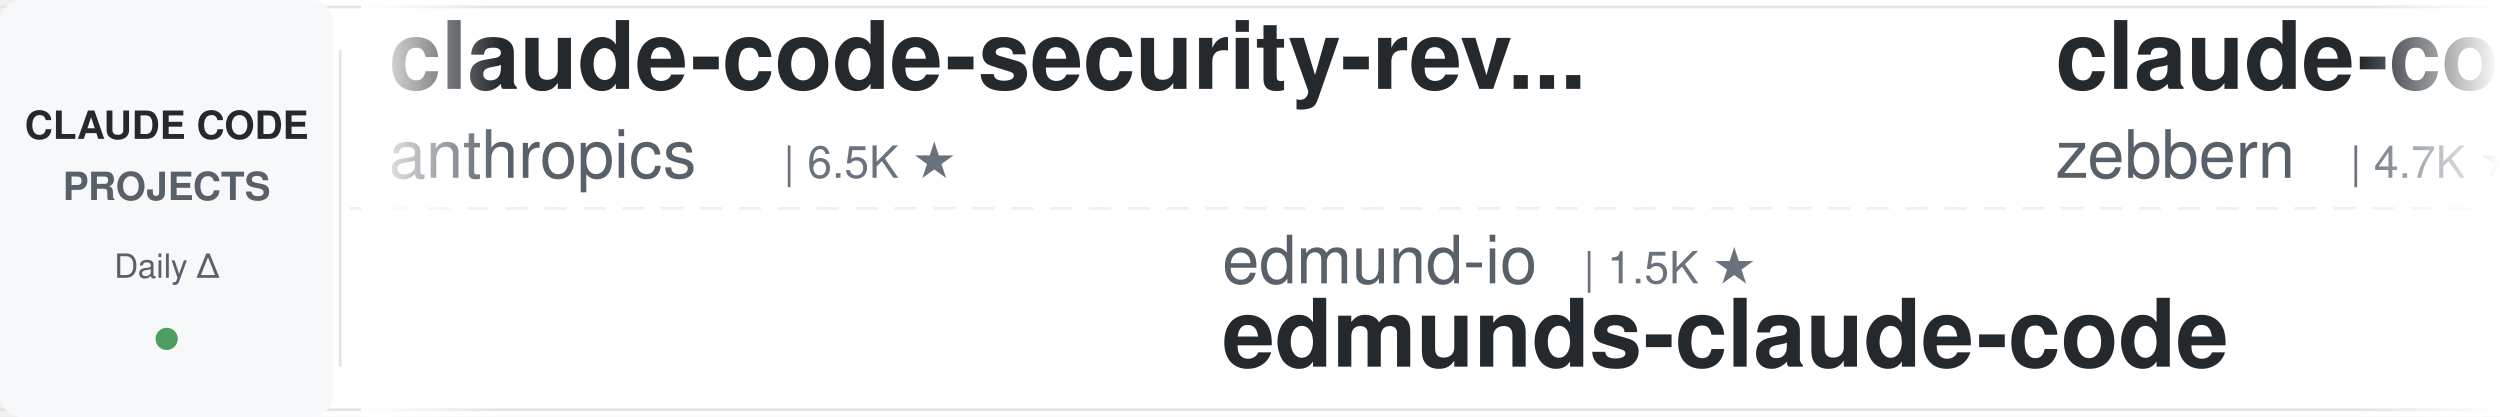
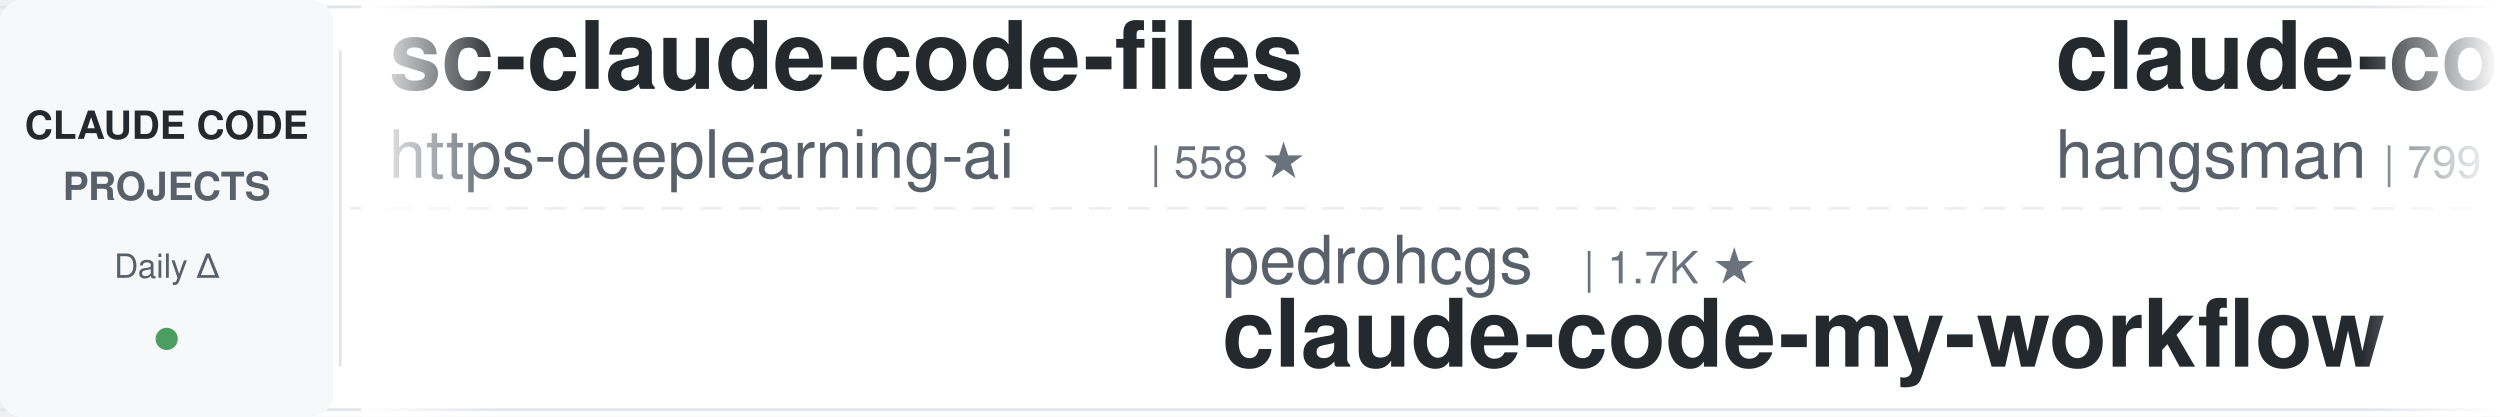
<svg xmlns="http://www.w3.org/2000/svg" width="900" height="150">
  <defs>
    <linearGradient id="leftFade" x1="0%" y1="0%" x2="100%" y2="0%">
      <stop offset="0%" style="stop-color:#ffffff;stop-opacity:1" />
      <stop offset="100%" style="stop-color:#ffffff;stop-opacity:0" />
    </linearGradient>
    <linearGradient id="rightFade" x1="0%" y1="0%" x2="100%" y2="0%">
      <stop offset="0%" style="stop-color:#ffffff;stop-opacity:0" />
      <stop offset="100%" style="stop-color:#ffffff;stop-opacity:1" />
    </linearGradient>
  </defs>
  <rect width="900" height="150" fill="#ffffff" rx="8" />
  <rect x="0" y="2" width="900" height="1" fill="#e1e4e8" />
  <rect x="0" y="147" width="900" height="1" fill="#e1e4e8" />
  <line x1="0" y1="75" x2="900" y2="75" stroke="#e1e4e8" stroke-width="1" stroke-dasharray="8 6" opacity="0.6" />
  <rect x="0" y="0" width="120" height="150" fill="#f6f8fa" rx="8" />
  <text x="60" y="50" font-family="-apple-system, BlinkMacSystemFont, 'Segoe UI', Helvetica, Arial, sans-serif" font-size="14" font-weight="600" fill="#24292e" text-anchor="middle">CLAUDE CODE</text>
  <text x="60" y="72" font-family="-apple-system, BlinkMacSystemFont, 'Segoe UI', Helvetica, Arial, sans-serif" font-size="14" font-weight="600" fill="#586069" text-anchor="middle">PROJECTS</text>
  <text x="60" y="100" font-family="-apple-system, BlinkMacSystemFont, 'Segoe UI', Helvetica, Arial, sans-serif" font-size="12" font-weight="500" fill="#586069" text-anchor="middle">Daily Δ</text>
  <circle cx="60" cy="122" r="4" fill="#22863a" opacity="0.8" />
  <rect x="122" y="18" width="1" height="114" fill="#e1e4e8" />
  <clipPath id="tickerClip">
    <rect x="130" y="0" width="770" height="150" />
  </clipPath>
  <g clip-path="url(#tickerClip)">
    <g id="tickerItems">
      <animateTransform attributeName="transform" attributeType="XML" type="translate" from="0 0" to="-3000 0" dur="54s" repeatCount="indefinite" />
      <g transform="translate(0, 0)">
-         <text x="140" y="32" font-family="-apple-system, BlinkMacSystemFont, 'Segoe UI', Helvetica, Arial, sans-serif" font-size="34" font-weight="600" fill="#24292e">claude-code-security-rev...</text>
-         <text x="140" y="64" font-family="-apple-system, BlinkMacSystemFont, 'Segoe UI', Helvetica, Arial, sans-serif" font-size="24" font-weight="400" fill="#586069">anthropics</text>
-         <text x="282" y="64" font-family="-apple-system, BlinkMacSystemFont, 'Segoe UI', Helvetica, Arial, sans-serif" font-size="16" font-weight="500" fill="#6a737d">| 6.5K ★</text>
+         <text x="140" y="32" font-family="-apple-system, BlinkMacSystemFont, 'Segoe UI', Helvetica, Arial, sans-serif" font-size="34" font-weight="600" fill="#24292e">sc-claude-code-files</text>
+         <text x="140" y="64" font-family="-apple-system, BlinkMacSystemFont, 'Segoe UI', Helvetica, Arial, sans-serif" font-size="24" font-weight="400" fill="#586069">https-deeplearning-ai</text>
+         <text x="414" y="64" font-family="-apple-system, BlinkMacSystemFont, 'Segoe UI', Helvetica, Arial, sans-serif" font-size="16" font-weight="500" fill="#6a737d">| 558 ★</text>
      </g>
      <g transform="translate(300, 0)">
-         <text x="140" y="102" font-family="-apple-system, BlinkMacSystemFont, 'Segoe UI', Helvetica, Arial, sans-serif" font-size="24" font-weight="400" fill="#586069">edmund-io</text>
-         <text x="270" y="102" font-family="-apple-system, BlinkMacSystemFont, 'Segoe UI', Helvetica, Arial, sans-serif" font-size="16" font-weight="500" fill="#6a737d">| 1.5K ★</text>
-         <text x="140" y="132" font-family="-apple-system, BlinkMacSystemFont, 'Segoe UI', Helvetica, Arial, sans-serif" font-size="34" font-weight="600" fill="#24292e">edmunds-claude-code</text>
+         <text x="140" y="102" font-family="-apple-system, BlinkMacSystemFont, 'Segoe UI', Helvetica, Arial, sans-serif" font-size="24" font-weight="400" fill="#586069">pedrohcgs</text>
+         <text x="270" y="102" font-family="-apple-system, BlinkMacSystemFont, 'Segoe UI', Helvetica, Arial, sans-serif" font-size="16" font-weight="500" fill="#6a737d">| 1.7K ★</text>
+         <text x="140" y="132" font-family="-apple-system, BlinkMacSystemFont, 'Segoe UI', Helvetica, Arial, sans-serif" font-size="34" font-weight="600" fill="#24292e">claude-code-my-workflow</text>
      </g>
      <g transform="translate(600, 0)">
-         <text x="140" y="32" font-family="-apple-system, BlinkMacSystemFont, 'Segoe UI', Helvetica, Arial, sans-serif" font-size="34" font-weight="600" fill="#24292e">claude-code-guide</text>
-         <text x="140" y="64" font-family="-apple-system, BlinkMacSystemFont, 'Segoe UI', Helvetica, Arial, sans-serif" font-size="24" font-weight="400" fill="#586069">zebbern</text>
-         <text x="246" y="64" font-family="-apple-system, BlinkMacSystemFont, 'Segoe UI', Helvetica, Arial, sans-serif" font-size="16" font-weight="500" fill="#6a737d">| 4.7K ★</text>
+         <text x="140" y="32" font-family="-apple-system, BlinkMacSystemFont, 'Segoe UI', Helvetica, Arial, sans-serif" font-size="34" font-weight="600" fill="#24292e">claude-code-source</text>
+         <text x="140" y="64" font-family="-apple-system, BlinkMacSystemFont, 'Segoe UI', Helvetica, Arial, sans-serif" font-size="24" font-weight="400" fill="#586069">hangsman</text>
+         <text x="258" y="64" font-family="-apple-system, BlinkMacSystemFont, 'Segoe UI', Helvetica, Arial, sans-serif" font-size="16" font-weight="500" fill="#6a737d">| 799 ★</text>
      </g>
      <g transform="translate(900, 0)">
-         <text x="140" y="102" font-family="-apple-system, BlinkMacSystemFont, 'Segoe UI', Helvetica, Arial, sans-serif" font-size="24" font-weight="400" fill="#586069">FlorianBruniaux</text>
-         <text x="342" y="102" font-family="-apple-system, BlinkMacSystemFont, 'Segoe UI', Helvetica, Arial, sans-serif" font-size="16" font-weight="500" fill="#6a737d">| 6.2K ★</text>
-         <text x="140" y="132" font-family="-apple-system, BlinkMacSystemFont, 'Segoe UI', Helvetica, Arial, sans-serif" font-size="34" font-weight="600" fill="#24292e">claude-code-ultimate-gui...</text>
+         <text x="140" y="102" font-family="-apple-system, BlinkMacSystemFont, 'Segoe UI', Helvetica, Arial, sans-serif" font-size="24" font-weight="400" fill="#586069">centminmod</text>
+         <text x="282" y="102" font-family="-apple-system, BlinkMacSystemFont, 'Segoe UI', Helvetica, Arial, sans-serif" font-size="16" font-weight="500" fill="#6a737d">| 2.7K ★</text>
+         <text x="140" y="132" font-family="-apple-system, BlinkMacSystemFont, 'Segoe UI', Helvetica, Arial, sans-serif" font-size="34" font-weight="600" fill="#24292e">my-claude-code-setup</text>
      </g>
      <g transform="translate(1200, 0)">
-         <text x="140" y="32" font-family="-apple-system, BlinkMacSystemFont, 'Segoe UI', Helvetica, Arial, sans-serif" font-size="34" font-weight="600" fill="#24292e">everything-claude-code</text>
-         <text x="140" y="64" font-family="-apple-system, BlinkMacSystemFont, 'Segoe UI', Helvetica, Arial, sans-serif" font-size="24" font-weight="400" fill="#586069">WorldFlowAI</text>
-         <text x="294" y="64" font-family="-apple-system, BlinkMacSystemFont, 'Segoe UI', Helvetica, Arial, sans-serif" font-size="16" font-weight="500" fill="#6a737d">| 5.2K ★</text>
+         <text x="140" y="32" font-family="-apple-system, BlinkMacSystemFont, 'Segoe UI', Helvetica, Arial, sans-serif" font-size="34" font-weight="600" fill="#24292e">claude-code-telegram</text>
+         <text x="140" y="64" font-family="-apple-system, BlinkMacSystemFont, 'Segoe UI', Helvetica, Arial, sans-serif" font-size="24" font-weight="400" fill="#586069">overwirehq</text>
+         <text x="282" y="64" font-family="-apple-system, BlinkMacSystemFont, 'Segoe UI', Helvetica, Arial, sans-serif" font-size="16" font-weight="500" fill="#6a737d">| 2.8K ★</text>
      </g>
      <g transform="translate(1500, 0)">
-         <text x="140" y="102" font-family="-apple-system, BlinkMacSystemFont, 'Segoe UI', Helvetica, Arial, sans-serif" font-size="24" font-weight="400" fill="#586069">disler</text>
-         <text x="234" y="102" font-family="-apple-system, BlinkMacSystemFont, 'Segoe UI', Helvetica, Arial, sans-serif" font-size="16" font-weight="500" fill="#6a737d">| 1.7K ★</text>
-         <text x="140" y="132" font-family="-apple-system, BlinkMacSystemFont, 'Segoe UI', Helvetica, Arial, sans-serif" font-size="34" font-weight="600" fill="#24292e">pi-vs-claude-code</text>
+         <text x="140" y="102" font-family="-apple-system, BlinkMacSystemFont, 'Segoe UI', Helvetica, Arial, sans-serif" font-size="24" font-weight="400" fill="#586069">techjarves</text>
+         <text x="282" y="102" font-family="-apple-system, BlinkMacSystemFont, 'Segoe UI', Helvetica, Arial, sans-serif" font-size="16" font-weight="500" fill="#6a737d">| 1.6K ★</text>
+         <text x="140" y="132" font-family="-apple-system, BlinkMacSystemFont, 'Segoe UI', Helvetica, Arial, sans-serif" font-size="34" font-weight="600" fill="#24292e">ClaudeCode-Portable</text>
      </g>
      <g transform="translate(1800, 0)">
-         <text x="140" y="32" font-family="-apple-system, BlinkMacSystemFont, 'Segoe UI', Helvetica, Arial, sans-serif" font-size="34" font-weight="600" fill="#24292e">claude-coder</text>
-         <text x="140" y="64" font-family="-apple-system, BlinkMacSystemFont, 'Segoe UI', Helvetica, Arial, sans-serif" font-size="24" font-weight="400" fill="#586069">kodu-ai</text>
-         <text x="246" y="64" font-family="-apple-system, BlinkMacSystemFont, 'Segoe UI', Helvetica, Arial, sans-serif" font-size="16" font-weight="500" fill="#6a737d">| 5.2K ★</text>
+         <text x="140" y="32" font-family="-apple-system, BlinkMacSystemFont, 'Segoe UI', Helvetica, Arial, sans-serif" font-size="34" font-weight="600" fill="#24292e">oh-my-claudecode</text>
+         <text x="140" y="64" font-family="-apple-system, BlinkMacSystemFont, 'Segoe UI', Helvetica, Arial, sans-serif" font-size="24" font-weight="400" fill="#586069">Yeachan-Heo</text>
+         <text x="294" y="64" font-family="-apple-system, BlinkMacSystemFont, 'Segoe UI', Helvetica, Arial, sans-serif" font-size="16" font-weight="500" fill="#6a737d">| 40.1K ★</text>
      </g>
      <g transform="translate(2100, 0)">
-         <text x="140" y="102" font-family="-apple-system, BlinkMacSystemFont, 'Segoe UI', Helvetica, Arial, sans-serif" font-size="24" font-weight="400" fill="#586069">musistudio</text>
-         <text x="282" y="102" font-family="-apple-system, BlinkMacSystemFont, 'Segoe UI', Helvetica, Arial, sans-serif" font-size="16" font-weight="500" fill="#6a737d">| 37.8K ★</text>
-         <text x="140" y="132" font-family="-apple-system, BlinkMacSystemFont, 'Segoe UI', Helvetica, Arial, sans-serif" font-size="34" font-weight="600" fill="#24292e">claude-code-router</text>
+         <text x="140" y="102" font-family="-apple-system, BlinkMacSystemFont, 'Segoe UI', Helvetica, Arial, sans-serif" font-size="24" font-weight="400" fill="#586069">diet103</text>
+         <text x="246" y="102" font-family="-apple-system, BlinkMacSystemFont, 'Segoe UI', Helvetica, Arial, sans-serif" font-size="16" font-weight="500" fill="#6a737d">| 10.0K ★</text>
+         <text x="140" y="132" font-family="-apple-system, BlinkMacSystemFont, 'Segoe UI', Helvetica, Arial, sans-serif" font-size="34" font-weight="600" fill="#24292e">claude-code-infrastructu...</text>
      </g>
      <g transform="translate(2400, 0)">
-         <text x="140" y="32" font-family="-apple-system, BlinkMacSystemFont, 'Segoe UI', Helvetica, Arial, sans-serif" font-size="34" font-weight="600" fill="#24292e">awesome-claude-code-tool...</text>
-         <text x="140" y="64" font-family="-apple-system, BlinkMacSystemFont, 'Segoe UI', Helvetica, Arial, sans-serif" font-size="24" font-weight="400" fill="#586069">rohitg00</text>
-         <text x="258" y="64" font-family="-apple-system, BlinkMacSystemFont, 'Segoe UI', Helvetica, Arial, sans-serif" font-size="16" font-weight="500" fill="#6a737d">| 2.7K ★</text>
+         <text x="140" y="32" font-family="-apple-system, BlinkMacSystemFont, 'Segoe UI', Helvetica, Arial, sans-serif" font-size="34" font-weight="600" fill="#24292e">claude-code-video-toolki...</text>
+         <text x="140" y="64" font-family="-apple-system, BlinkMacSystemFont, 'Segoe UI', Helvetica, Arial, sans-serif" font-size="24" font-weight="400" fill="#586069">digitalsamba</text>
+         <text x="306" y="64" font-family="-apple-system, BlinkMacSystemFont, 'Segoe UI', Helvetica, Arial, sans-serif" font-size="16" font-weight="500" fill="#6a737d">| 2.3K ★</text>
      </g>
      <g transform="translate(2700, 0)">
-         <text x="140" y="102" font-family="-apple-system, BlinkMacSystemFont, 'Segoe UI', Helvetica, Arial, sans-serif" font-size="24" font-weight="400" fill="#586069">Pimzino</text>
-         <text x="246" y="102" font-family="-apple-system, BlinkMacSystemFont, 'Segoe UI', Helvetica, Arial, sans-serif" font-size="16" font-weight="500" fill="#6a737d">| 3.9K ★</text>
-         <text x="140" y="132" font-family="-apple-system, BlinkMacSystemFont, 'Segoe UI', Helvetica, Arial, sans-serif" font-size="34" font-weight="600" fill="#24292e">claude-code-spec-workflo...</text>
+         <text x="140" y="102" font-family="-apple-system, BlinkMacSystemFont, 'Segoe UI', Helvetica, Arial, sans-serif" font-size="24" font-weight="400" fill="#586069">shanraisshan</text>
+         <text x="306" y="102" font-family="-apple-system, BlinkMacSystemFont, 'Segoe UI', Helvetica, Arial, sans-serif" font-size="16" font-weight="500" fill="#6a737d">| 67.9K ★</text>
+         <text x="140" y="132" font-family="-apple-system, BlinkMacSystemFont, 'Segoe UI', Helvetica, Arial, sans-serif" font-size="34" font-weight="600" fill="#24292e">claude-code-best-practic...</text>
      </g>
      <g transform="translate(3000, 0)">
-         <text x="140" y="32" font-family="-apple-system, BlinkMacSystemFont, 'Segoe UI', Helvetica, Arial, sans-serif" font-size="34" font-weight="600" fill="#24292e">claude-code-security-rev...</text>
-         <text x="140" y="64" font-family="-apple-system, BlinkMacSystemFont, 'Segoe UI', Helvetica, Arial, sans-serif" font-size="24" font-weight="400" fill="#586069">anthropics</text>
-         <text x="282" y="64" font-family="-apple-system, BlinkMacSystemFont, 'Segoe UI', Helvetica, Arial, sans-serif" font-size="16" font-weight="500" fill="#6a737d">| 6.5K ★</text>
+         <text x="140" y="32" font-family="-apple-system, BlinkMacSystemFont, 'Segoe UI', Helvetica, Arial, sans-serif" font-size="34" font-weight="600" fill="#24292e">sc-claude-code-files</text>
+         <text x="140" y="64" font-family="-apple-system, BlinkMacSystemFont, 'Segoe UI', Helvetica, Arial, sans-serif" font-size="24" font-weight="400" fill="#586069">https-deeplearning-ai</text>
+         <text x="414" y="64" font-family="-apple-system, BlinkMacSystemFont, 'Segoe UI', Helvetica, Arial, sans-serif" font-size="16" font-weight="500" fill="#6a737d">| 558 ★</text>
      </g>
      <g transform="translate(3300, 0)">
-         <text x="140" y="102" font-family="-apple-system, BlinkMacSystemFont, 'Segoe UI', Helvetica, Arial, sans-serif" font-size="24" font-weight="400" fill="#586069">edmund-io</text>
-         <text x="270" y="102" font-family="-apple-system, BlinkMacSystemFont, 'Segoe UI', Helvetica, Arial, sans-serif" font-size="16" font-weight="500" fill="#6a737d">| 1.5K ★</text>
-         <text x="140" y="132" font-family="-apple-system, BlinkMacSystemFont, 'Segoe UI', Helvetica, Arial, sans-serif" font-size="34" font-weight="600" fill="#24292e">edmunds-claude-code</text>
+         <text x="140" y="102" font-family="-apple-system, BlinkMacSystemFont, 'Segoe UI', Helvetica, Arial, sans-serif" font-size="24" font-weight="400" fill="#586069">pedrohcgs</text>
+         <text x="270" y="102" font-family="-apple-system, BlinkMacSystemFont, 'Segoe UI', Helvetica, Arial, sans-serif" font-size="16" font-weight="500" fill="#6a737d">| 1.7K ★</text>
+         <text x="140" y="132" font-family="-apple-system, BlinkMacSystemFont, 'Segoe UI', Helvetica, Arial, sans-serif" font-size="34" font-weight="600" fill="#24292e">claude-code-my-workflow</text>
      </g>
      <g transform="translate(3600, 0)">
-         <text x="140" y="32" font-family="-apple-system, BlinkMacSystemFont, 'Segoe UI', Helvetica, Arial, sans-serif" font-size="34" font-weight="600" fill="#24292e">claude-code-guide</text>
-         <text x="140" y="64" font-family="-apple-system, BlinkMacSystemFont, 'Segoe UI', Helvetica, Arial, sans-serif" font-size="24" font-weight="400" fill="#586069">zebbern</text>
-         <text x="246" y="64" font-family="-apple-system, BlinkMacSystemFont, 'Segoe UI', Helvetica, Arial, sans-serif" font-size="16" font-weight="500" fill="#6a737d">| 4.7K ★</text>
+         <text x="140" y="32" font-family="-apple-system, BlinkMacSystemFont, 'Segoe UI', Helvetica, Arial, sans-serif" font-size="34" font-weight="600" fill="#24292e">claude-code-source</text>
+         <text x="140" y="64" font-family="-apple-system, BlinkMacSystemFont, 'Segoe UI', Helvetica, Arial, sans-serif" font-size="24" font-weight="400" fill="#586069">hangsman</text>
+         <text x="258" y="64" font-family="-apple-system, BlinkMacSystemFont, 'Segoe UI', Helvetica, Arial, sans-serif" font-size="16" font-weight="500" fill="#6a737d">| 799 ★</text>
      </g>
      <g transform="translate(3900, 0)">
-         <text x="140" y="102" font-family="-apple-system, BlinkMacSystemFont, 'Segoe UI', Helvetica, Arial, sans-serif" font-size="24" font-weight="400" fill="#586069">FlorianBruniaux</text>
-         <text x="342" y="102" font-family="-apple-system, BlinkMacSystemFont, 'Segoe UI', Helvetica, Arial, sans-serif" font-size="16" font-weight="500" fill="#6a737d">| 6.2K ★</text>
-         <text x="140" y="132" font-family="-apple-system, BlinkMacSystemFont, 'Segoe UI', Helvetica, Arial, sans-serif" font-size="34" font-weight="600" fill="#24292e">claude-code-ultimate-gui...</text>
+         <text x="140" y="102" font-family="-apple-system, BlinkMacSystemFont, 'Segoe UI', Helvetica, Arial, sans-serif" font-size="24" font-weight="400" fill="#586069">centminmod</text>
+         <text x="282" y="102" font-family="-apple-system, BlinkMacSystemFont, 'Segoe UI', Helvetica, Arial, sans-serif" font-size="16" font-weight="500" fill="#6a737d">| 2.7K ★</text>
+         <text x="140" y="132" font-family="-apple-system, BlinkMacSystemFont, 'Segoe UI', Helvetica, Arial, sans-serif" font-size="34" font-weight="600" fill="#24292e">my-claude-code-setup</text>
      </g>
    </g>
  </g>
  <rect x="130" y="0" width="50" height="150" fill="url(#leftFade)" />
  <rect x="850" y="0" width="50" height="150" fill="url(#rightFade)" />
</svg>
